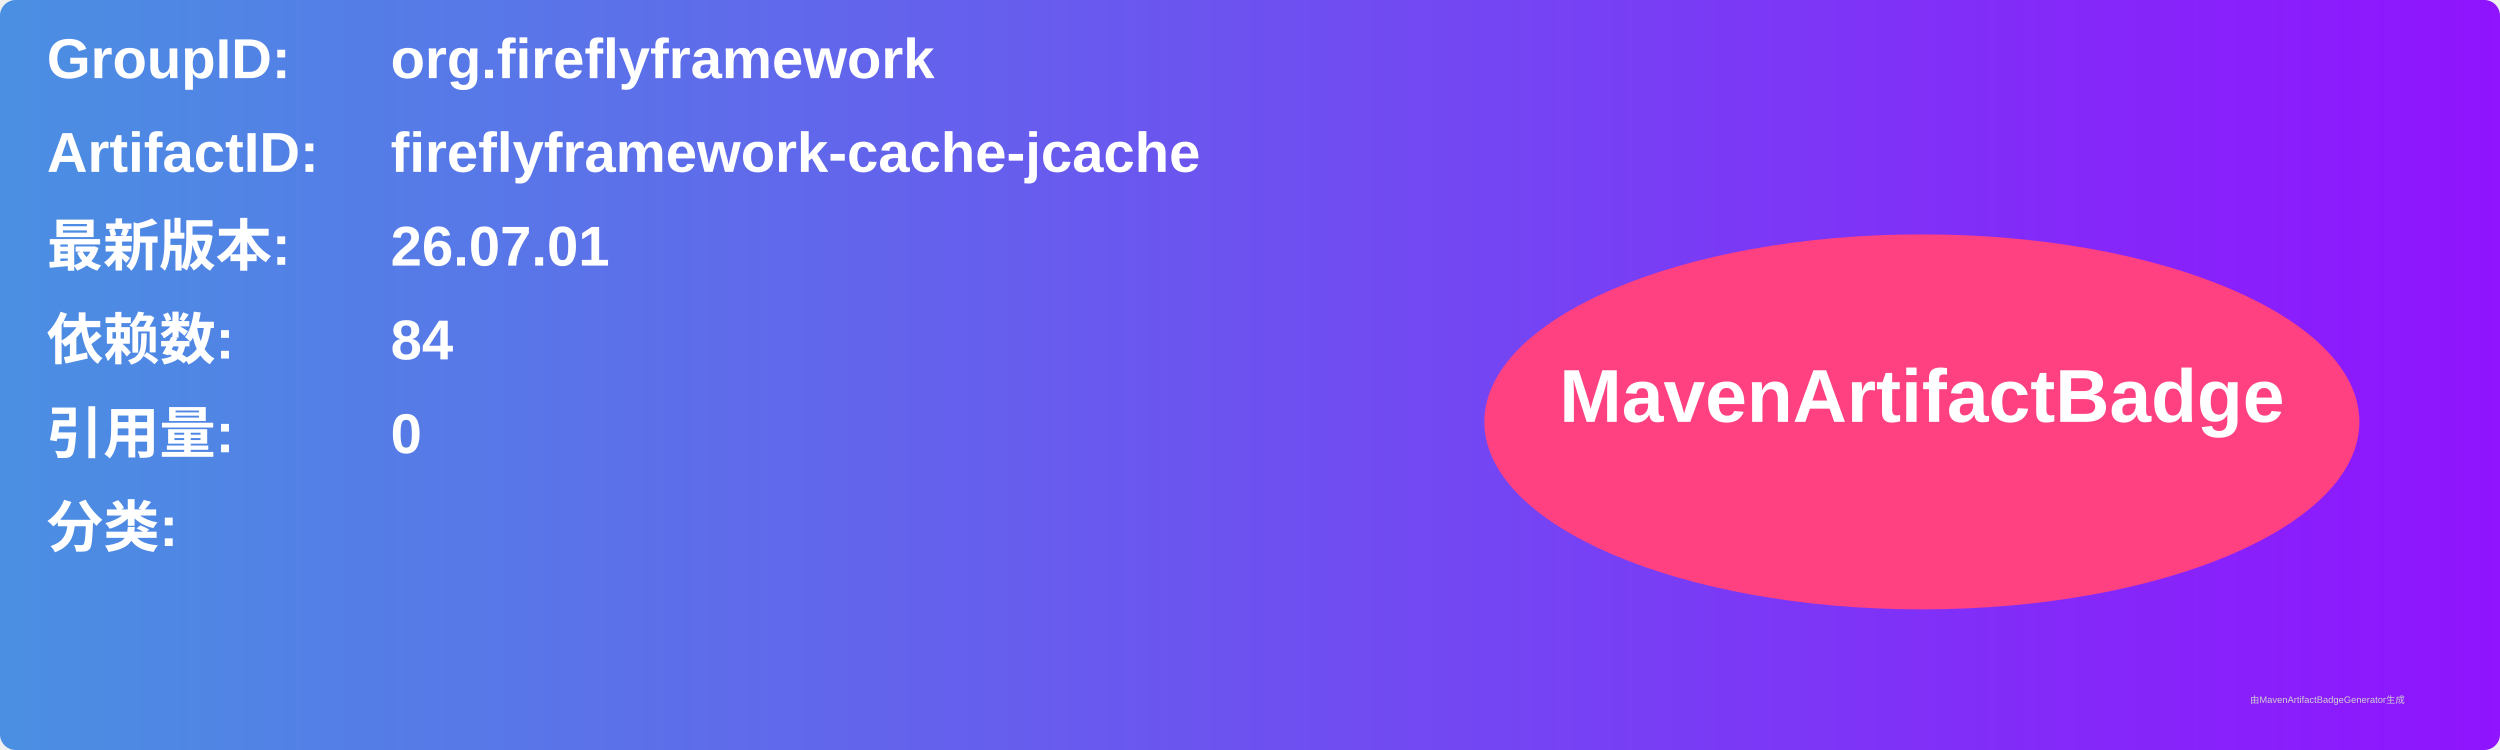
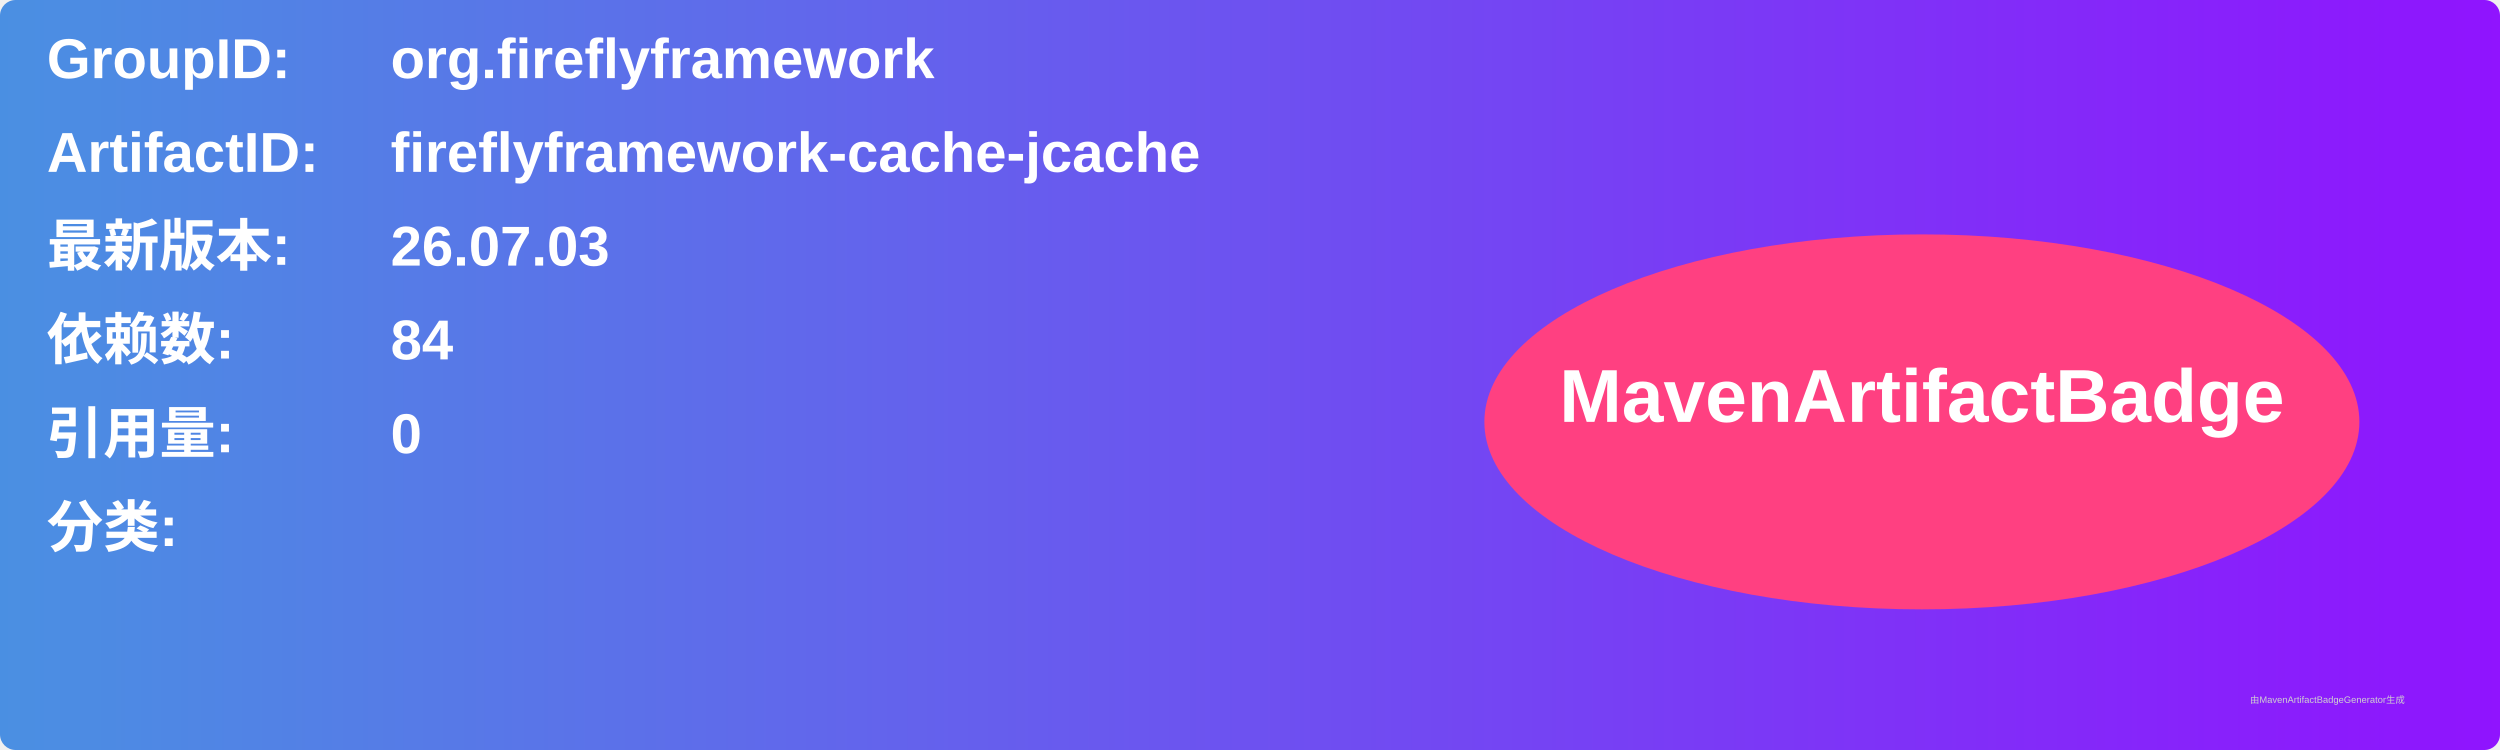
<svg xmlns="http://www.w3.org/2000/svg" width="800" height="240" viewBox="0 0 800 240">
  <linearGradient id="grad" x1="0%" y1="0%" x2="100%" y2="0%">
    <stop offset="0%" stop-color="#4a90e2" />
    <stop offset="100%" stop-color="#9013fe" />
  </linearGradient>
  <rect width="100%" height="100%" rx="5" ry="5" fill="url(#grad)" />
  <g transform="translate(15, 15)">
    <text x="0" y="10" font-family="Arial" font-size="18" fill="white" font-weight="bold" width="260">GroupID:</text>
    <text x="110" y="10" font-family="Arial" font-size="18" fill="white" font-weight="bold" width="460">org.fireflyframework</text>
    <text x="0" y="40" font-family="Arial" font-size="18" fill="white" font-weight="bold" width="260">ArtifactID:</text>
    <text x="110" y="40" font-family="Arial" font-size="18" fill="white" font-weight="bold" width="460">fireflyframework-cache-jcache</text>
    <text x="0" y="70" font-family="Arial" font-size="18" fill="white" font-weight="bold">最新版本:</text>
    <text x="110" y="70" font-family="Arial" font-size="18" fill="white" font-weight="bold">
-       <tspan font-weight="bold">26.07.01</tspan>
+       <tspan font-weight="bold">26.07.03</tspan>
    </text>
    <text x="0" y="100" font-family="Arial" font-size="18" fill="white" font-weight="bold">依赖数: </text>
    <text x="110" y="100" font-family="Arial" font-size="18" fill="white">
      <tspan font-weight="bold">84</tspan>
    </text>
    <text x="0" y="130" font-family="Arial" font-size="18" fill="white" font-weight="bold">引用量: </text>
    <text x="110" y="130" font-family="Arial" font-size="18" fill="white">
      <tspan font-weight="bold">0</tspan>
    </text>
    <text x="0" y="160" font-family="Arial" font-size="18" fill="white" font-weight="bold">分类:</text>
    <text x="10" y="190" font-family="Arial" font-size="10" fill="white">
      <tspan font-weight="bold" />
    </text>
    <ellipse cx="600" cy="120" rx="140" ry="60" fill="#ff4081" />
    <text x="600" y="120" text-anchor="middle" font-family="Arial" font-size="24" fill="white" font-weight="bold">MavenArtifactBadge</text>
  </g>
  <text x="720" y="225" font-family="Arial" font-size="3" fill="#d0d0d0">由MavenArtifactBadgeGenerator生成</text>
</svg>
